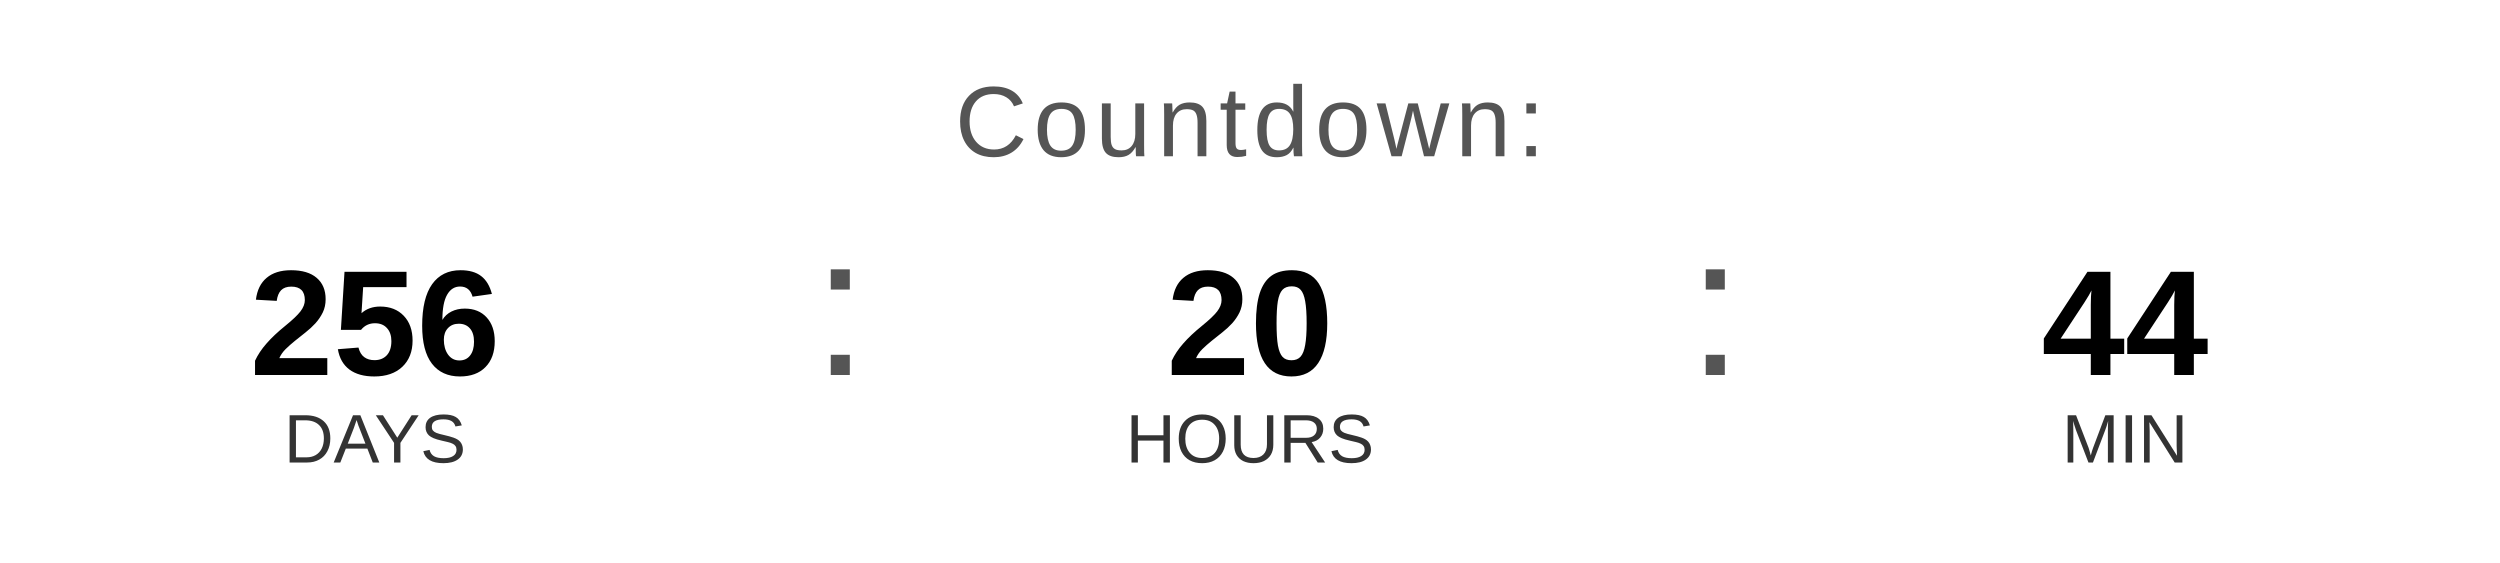
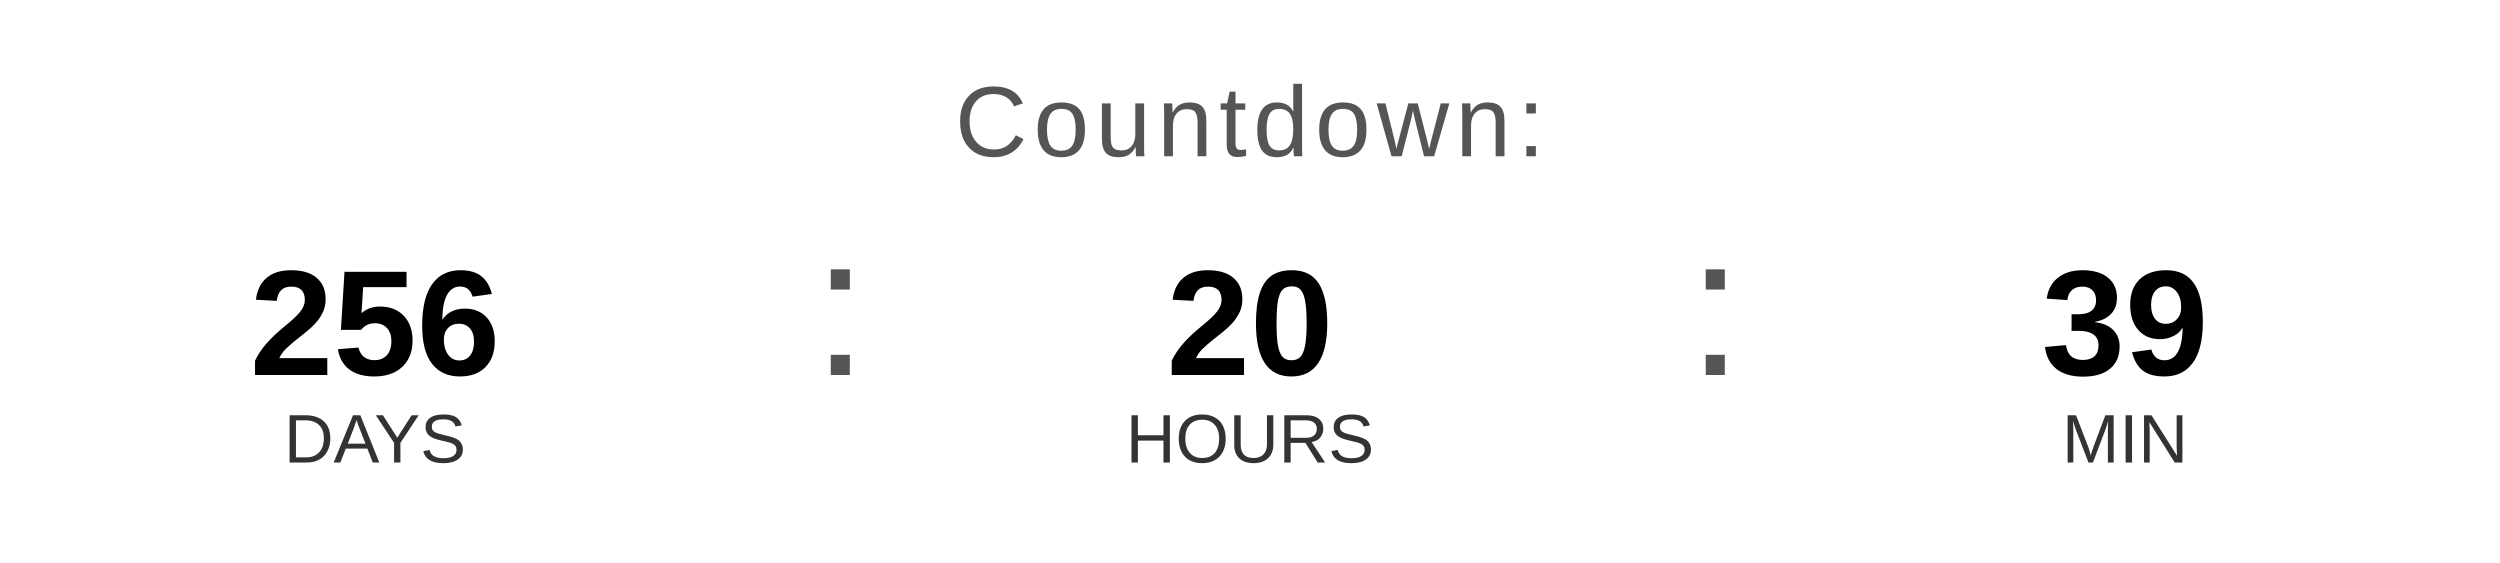
<svg xmlns="http://www.w3.org/2000/svg" width="400" height="90" viewBox="0 0 400 90">
  <text x="200" y="25" font-family="Arial, Helvetica, sans-serif" font-size="16" fill="#555555" text-anchor="middle" letter-spacing="1">
    Countdown:
  </text>
  <text x="60" y="60" font-family="Arial, Helvetica, sans-serif" font-size="24" font-weight="bold" fill="#000000" text-anchor="middle">256</text>
  <text x="60" y="74" font-family="Arial, Helvetica, sans-serif" font-size="11" fill="#333333" text-anchor="middle">DAYS</text>
  <text x="130" y="60" font-family="Arial, sans-serif" font-size="32" fill="#555555">:</text>
  <text x="200" y="60" font-family="Arial, Helvetica, sans-serif" font-size="24" font-weight="bold" fill="#000000" text-anchor="middle">20</text>
  <text x="200" y="74" font-family="Arial, Helvetica, sans-serif" font-size="11" fill="#333333" text-anchor="middle">HOURS</text>
  <text x="270" y="60" font-family="Arial, sans-serif" font-size="32" fill="#555555">:</text>
-   <text x="340" y="60" font-family="Arial, Helvetica, sans-serif" font-size="24" font-weight="bold" fill="#000000" text-anchor="middle">44</text>
+   <text x="340" y="60" font-family="Arial, Helvetica, sans-serif" font-size="24" font-weight="bold" fill="#000000" text-anchor="middle">39</text>
  <text x="340" y="74" font-family="Arial, Helvetica, sans-serif" font-size="11" fill="#333333" text-anchor="middle">MIN</text>
</svg>
